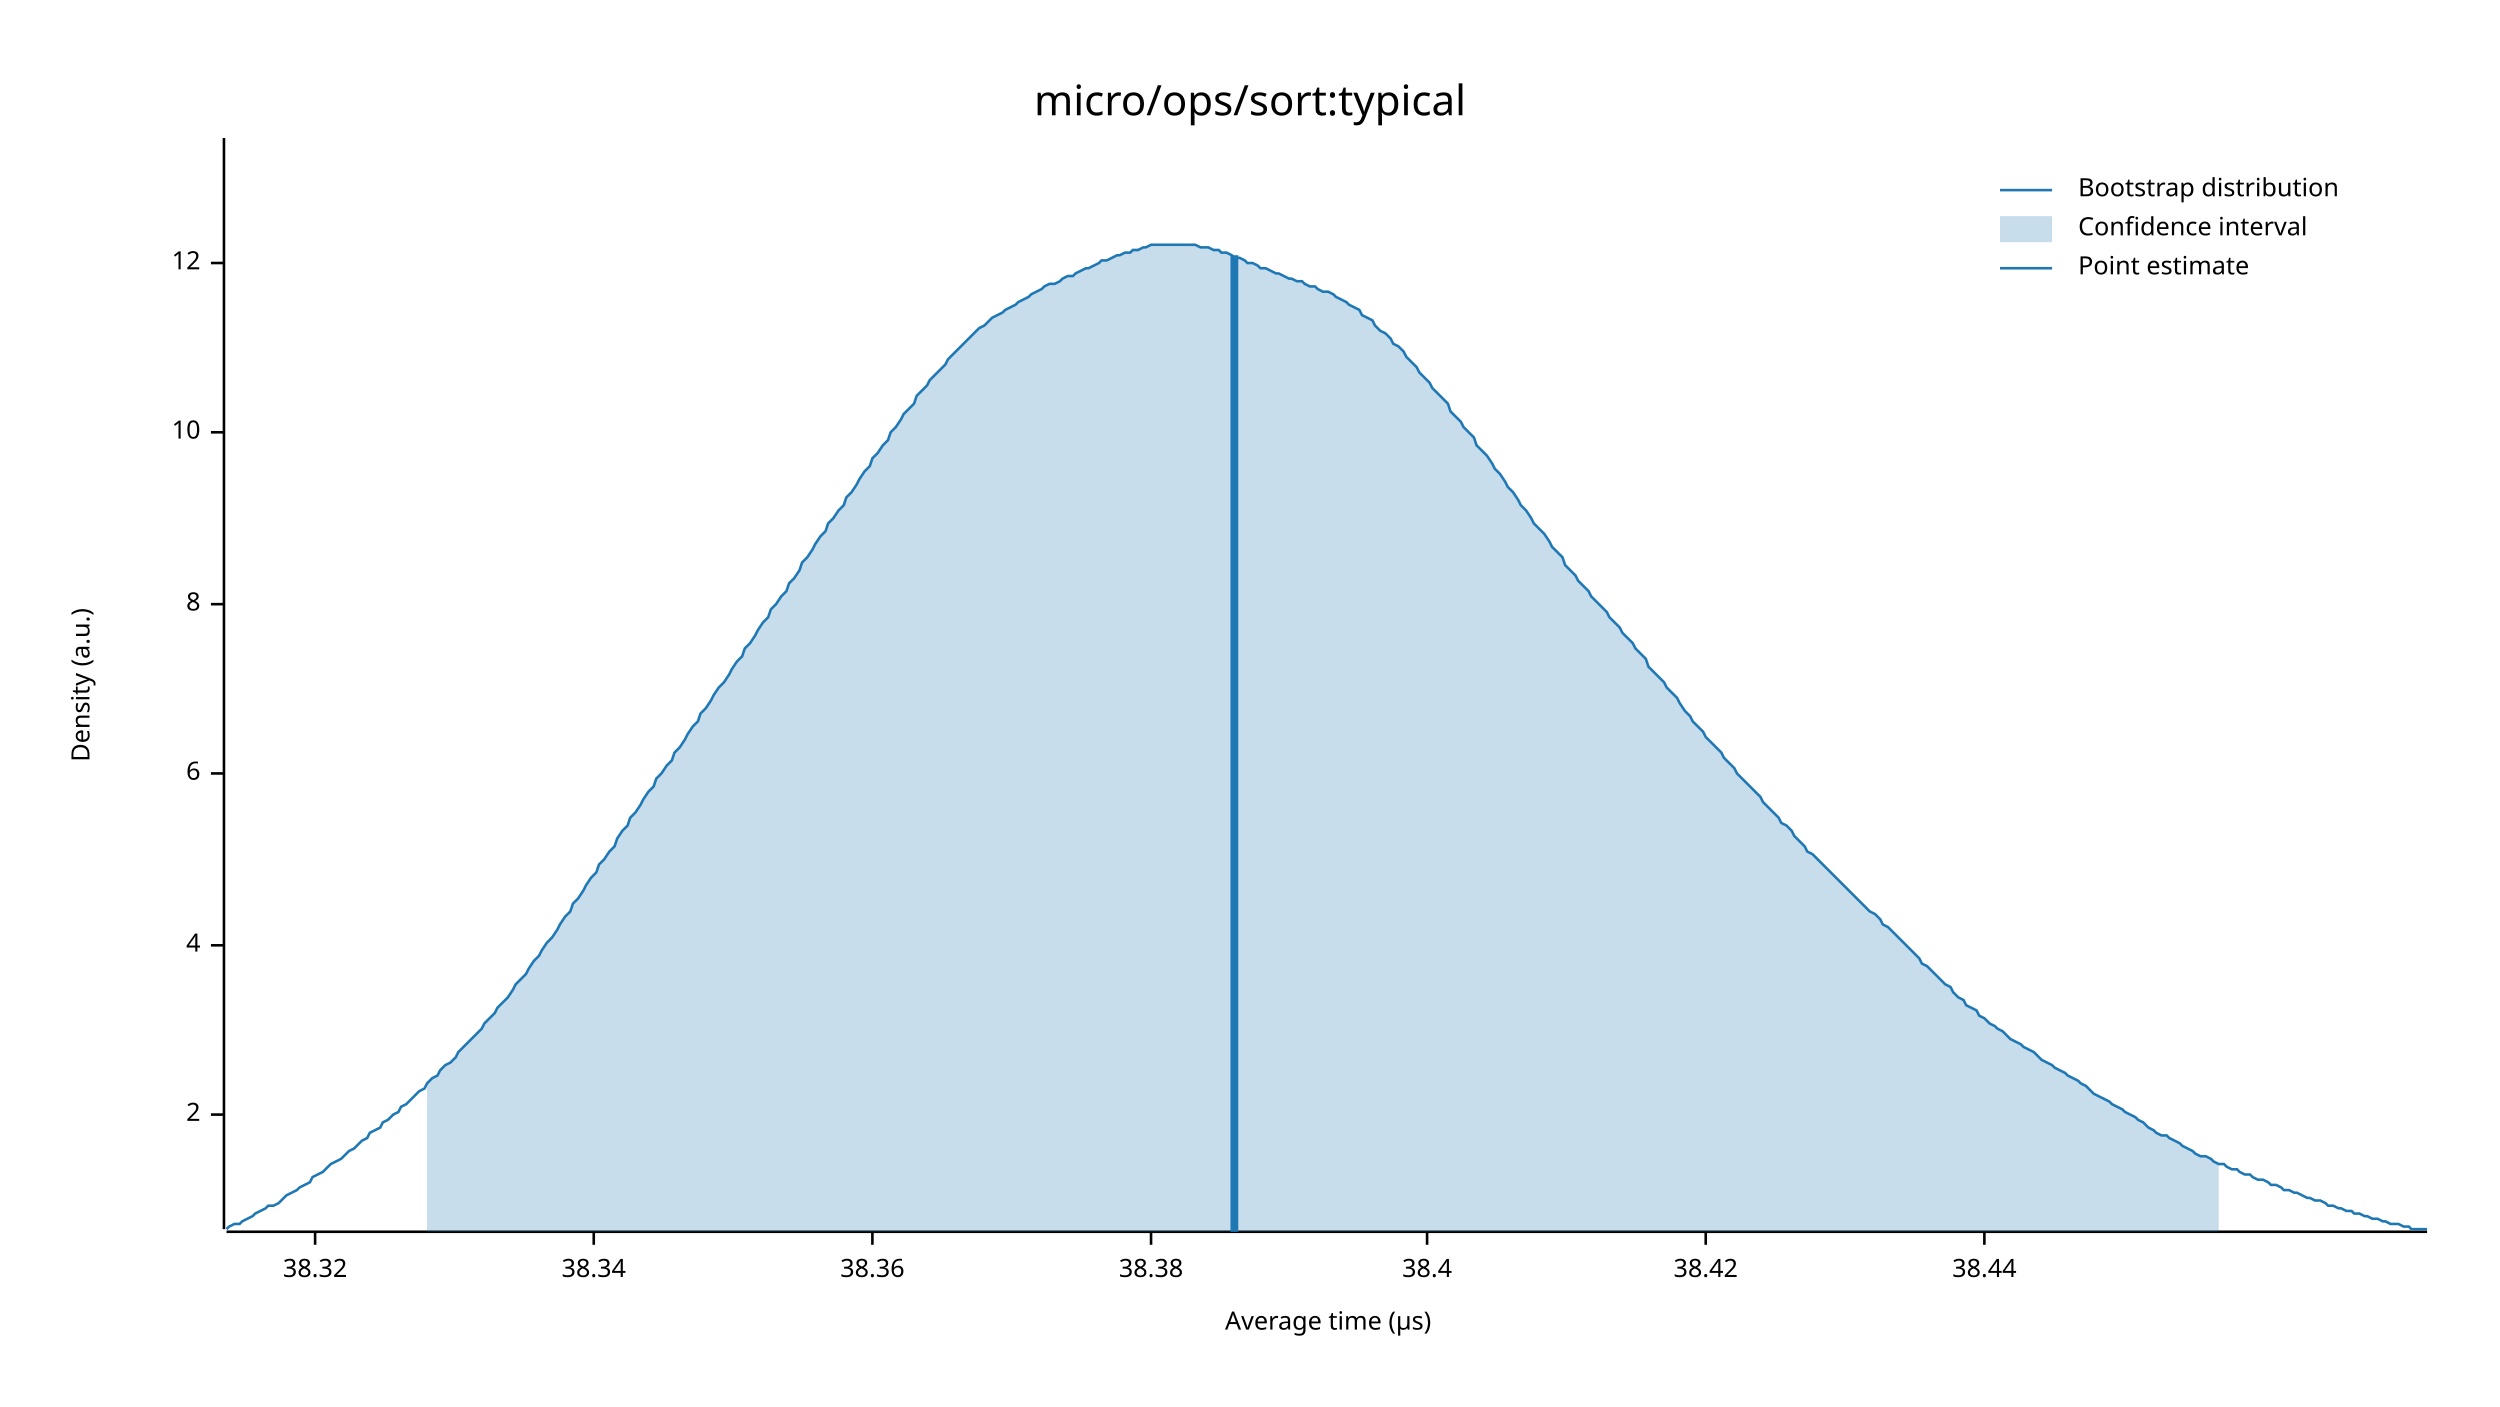
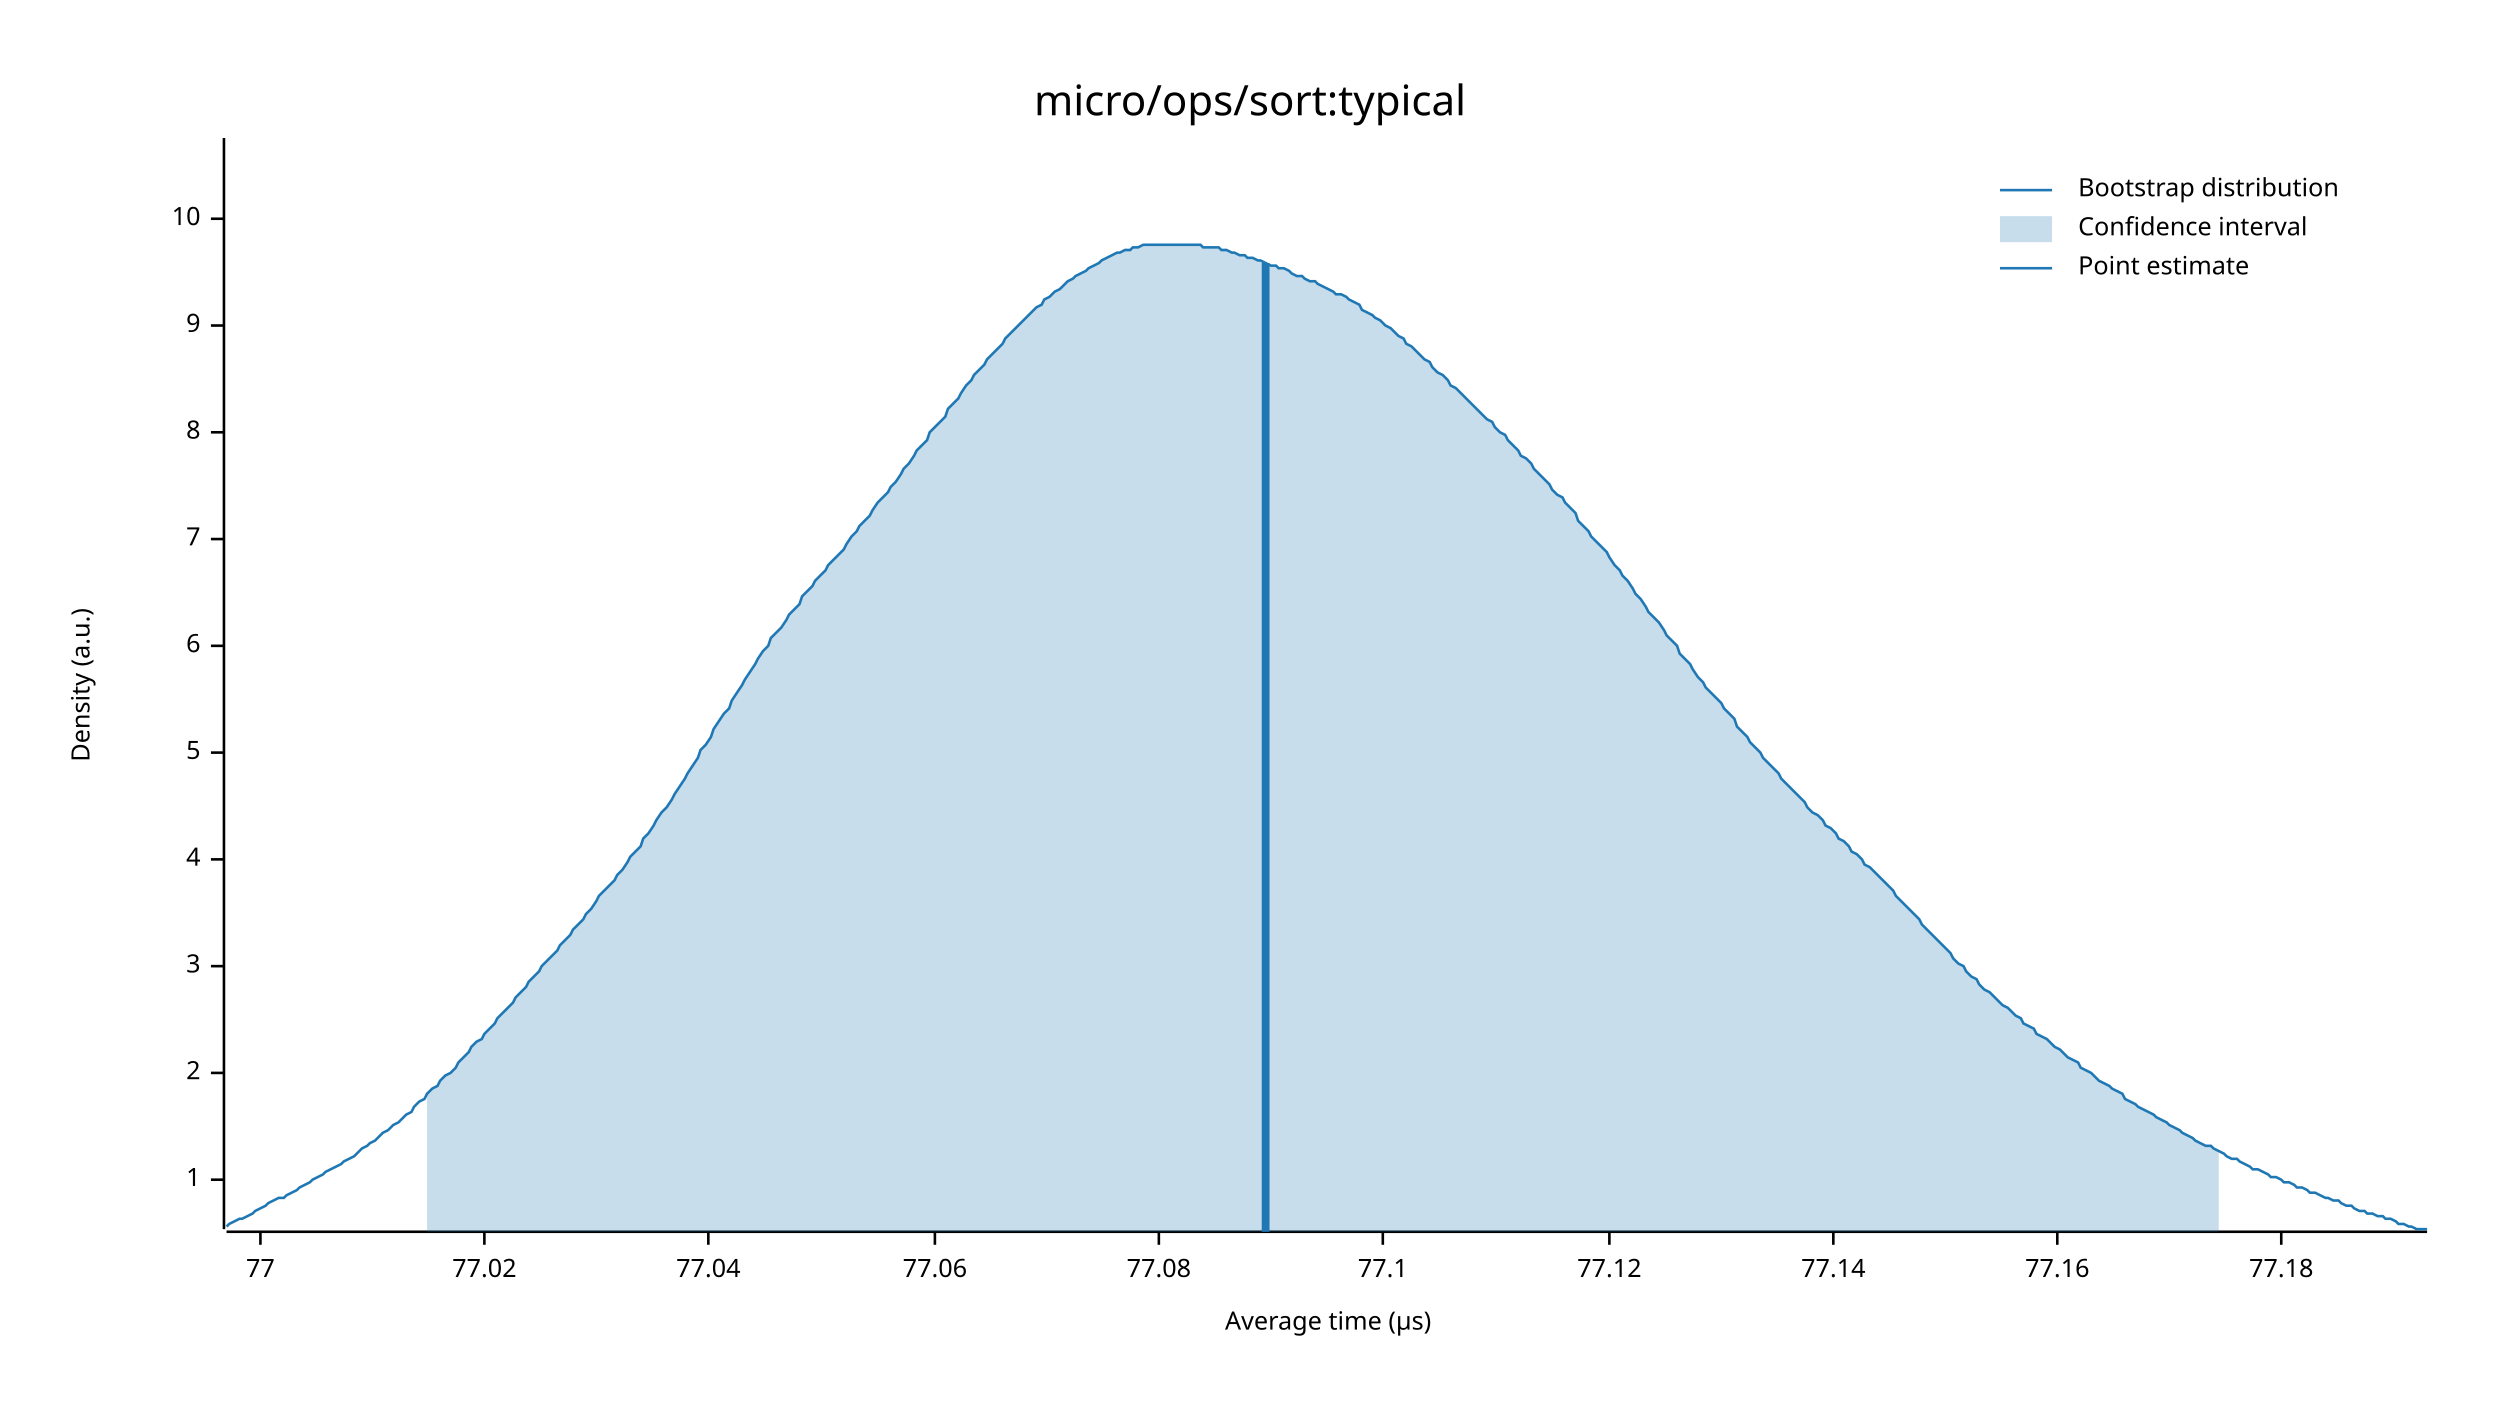
<svg xmlns="http://www.w3.org/2000/svg" width="960" height="540" viewBox="0 0 960 540">
  <text x="480" y="32" dy="0.76em" text-anchor="middle" font-family="sans-serif" font-size="16.129" opacity="1" fill="#000000">
micro/ops/sort:typical
</text>
  <text x="27" y="263" dy="0.76em" text-anchor="middle" font-family="sans-serif" font-size="9.677" opacity="1" fill="#000000" transform="rotate(270, 27, 263)">
Density (a.u.)
</text>
  <text x="510" y="513" dy="-0.5ex" text-anchor="middle" font-family="sans-serif" font-size="9.677" opacity="1" fill="#000000">
Average time (µs)
</text>
  <polyline fill="none" opacity="1" stroke="#000000" stroke-width="1" points="86,53 86,472 " />
-   <text x="77" y="428" dy="0.5ex" text-anchor="end" font-family="sans-serif" font-size="9.677" opacity="1" fill="#000000">
+   <text x="77" y="453" dy="0.5ex" text-anchor="end" font-family="sans-serif" font-size="9.677" opacity="1" fill="#000000">
+ 1
+ </text>
+   <polyline fill="none" opacity="1" stroke="#000000" stroke-width="1" points="81,453 86,453 " />
+   <text x="77" y="412" dy="0.5ex" text-anchor="end" font-family="sans-serif" font-size="9.677" opacity="1" fill="#000000">
2
</text>
-   <polyline fill="none" opacity="1" stroke="#000000" stroke-width="1" points="81,428 86,428 " />
-   <text x="77" y="363" dy="0.5ex" text-anchor="end" font-family="sans-serif" font-size="9.677" opacity="1" fill="#000000">
+   <polyline fill="none" opacity="1" stroke="#000000" stroke-width="1" points="81,412 86,412 " />
+   <text x="77" y="371" dy="0.5ex" text-anchor="end" font-family="sans-serif" font-size="9.677" opacity="1" fill="#000000">
+ 3
+ </text>
+   <polyline fill="none" opacity="1" stroke="#000000" stroke-width="1" points="81,371 86,371 " />
+   <text x="77" y="330" dy="0.5ex" text-anchor="end" font-family="sans-serif" font-size="9.677" opacity="1" fill="#000000">
4
</text>
-   <polyline fill="none" opacity="1" stroke="#000000" stroke-width="1" points="81,363 86,363 " />
-   <text x="77" y="297" dy="0.5ex" text-anchor="end" font-family="sans-serif" font-size="9.677" opacity="1" fill="#000000">
+   <polyline fill="none" opacity="1" stroke="#000000" stroke-width="1" points="81,330 86,330 " />
+   <text x="77" y="289" dy="0.5ex" text-anchor="end" font-family="sans-serif" font-size="9.677" opacity="1" fill="#000000">
+ 5
+ </text>
+   <polyline fill="none" opacity="1" stroke="#000000" stroke-width="1" points="81,289 86,289 " />
+   <text x="77" y="248" dy="0.5ex" text-anchor="end" font-family="sans-serif" font-size="9.677" opacity="1" fill="#000000">
6
</text>
-   <polyline fill="none" opacity="1" stroke="#000000" stroke-width="1" points="81,297 86,297 " />
-   <text x="77" y="232" dy="0.5ex" text-anchor="end" font-family="sans-serif" font-size="9.677" opacity="1" fill="#000000">
+   <polyline fill="none" opacity="1" stroke="#000000" stroke-width="1" points="81,248 86,248 " />
+   <text x="77" y="207" dy="0.5ex" text-anchor="end" font-family="sans-serif" font-size="9.677" opacity="1" fill="#000000">
+ 7
+ </text>
+   <polyline fill="none" opacity="1" stroke="#000000" stroke-width="1" points="81,207 86,207 " />
+   <text x="77" y="166" dy="0.5ex" text-anchor="end" font-family="sans-serif" font-size="9.677" opacity="1" fill="#000000">
8
</text>
-   <polyline fill="none" opacity="1" stroke="#000000" stroke-width="1" points="81,232 86,232 " />
-   <text x="77" y="166" dy="0.5ex" text-anchor="end" font-family="sans-serif" font-size="9.677" opacity="1" fill="#000000">
+   <polyline fill="none" opacity="1" stroke="#000000" stroke-width="1" points="81,166 86,166 " />
+   <text x="77" y="125" dy="0.5ex" text-anchor="end" font-family="sans-serif" font-size="9.677" opacity="1" fill="#000000">
+ 9
+ </text>
+   <polyline fill="none" opacity="1" stroke="#000000" stroke-width="1" points="81,125 86,125 " />
+   <text x="77" y="84" dy="0.5ex" text-anchor="end" font-family="sans-serif" font-size="9.677" opacity="1" fill="#000000">
10
</text>
-   <polyline fill="none" opacity="1" stroke="#000000" stroke-width="1" points="81,166 86,166 " />
-   <text x="77" y="101" dy="0.5ex" text-anchor="end" font-family="sans-serif" font-size="9.677" opacity="1" fill="#000000">
- 12
+   <polyline fill="none" opacity="1" stroke="#000000" stroke-width="1" points="81,84 86,84 " />
+   <polyline fill="none" opacity="1" stroke="#000000" stroke-width="1" points="87,473 932,473 " />
+   <text x="100" y="483" dy="0.76em" text-anchor="middle" font-family="sans-serif" font-size="9.677" opacity="1" fill="#000000">
+ 77
</text>
-   <polyline fill="none" opacity="1" stroke="#000000" stroke-width="1" points="81,101 86,101 " />
-   <polyline fill="none" opacity="1" stroke="#000000" stroke-width="1" points="87,473 932,473 " />
-   <text x="121" y="483" dy="0.76em" text-anchor="middle" font-family="sans-serif" font-size="9.677" opacity="1" fill="#000000">
- 38.32
+   <polyline fill="none" opacity="1" stroke="#000000" stroke-width="1" points="100,473 100,478 " />
+   <text x="186" y="483" dy="0.76em" text-anchor="middle" font-family="sans-serif" font-size="9.677" opacity="1" fill="#000000">
+ 77.02
</text>
-   <polyline fill="none" opacity="1" stroke="#000000" stroke-width="1" points="121,473 121,478 " />
-   <text x="228" y="483" dy="0.76em" text-anchor="middle" font-family="sans-serif" font-size="9.677" opacity="1" fill="#000000">
- 38.34
+   <polyline fill="none" opacity="1" stroke="#000000" stroke-width="1" points="186,473 186,478 " />
+   <text x="272" y="483" dy="0.76em" text-anchor="middle" font-family="sans-serif" font-size="9.677" opacity="1" fill="#000000">
+ 77.04
</text>
-   <polyline fill="none" opacity="1" stroke="#000000" stroke-width="1" points="228,473 228,478 " />
-   <text x="335" y="483" dy="0.76em" text-anchor="middle" font-family="sans-serif" font-size="9.677" opacity="1" fill="#000000">
- 38.36
+   <polyline fill="none" opacity="1" stroke="#000000" stroke-width="1" points="272,473 272,478 " />
+   <text x="359" y="483" dy="0.76em" text-anchor="middle" font-family="sans-serif" font-size="9.677" opacity="1" fill="#000000">
+ 77.06
</text>
-   <polyline fill="none" opacity="1" stroke="#000000" stroke-width="1" points="335,473 335,478 " />
-   <text x="442" y="483" dy="0.76em" text-anchor="middle" font-family="sans-serif" font-size="9.677" opacity="1" fill="#000000">
- 38.38
+   <polyline fill="none" opacity="1" stroke="#000000" stroke-width="1" points="359,473 359,478 " />
+   <text x="445" y="483" dy="0.76em" text-anchor="middle" font-family="sans-serif" font-size="9.677" opacity="1" fill="#000000">
+ 77.08
</text>
-   <polyline fill="none" opacity="1" stroke="#000000" stroke-width="1" points="442,473 442,478 " />
-   <text x="548" y="483" dy="0.76em" text-anchor="middle" font-family="sans-serif" font-size="9.677" opacity="1" fill="#000000">
- 38.4
+   <polyline fill="none" opacity="1" stroke="#000000" stroke-width="1" points="445,473 445,478 " />
+   <text x="531" y="483" dy="0.76em" text-anchor="middle" font-family="sans-serif" font-size="9.677" opacity="1" fill="#000000">
+ 77.1
</text>
-   <polyline fill="none" opacity="1" stroke="#000000" stroke-width="1" points="548,473 548,478 " />
-   <text x="655" y="483" dy="0.76em" text-anchor="middle" font-family="sans-serif" font-size="9.677" opacity="1" fill="#000000">
- 38.42
+   <polyline fill="none" opacity="1" stroke="#000000" stroke-width="1" points="531,473 531,478 " />
+   <text x="618" y="483" dy="0.76em" text-anchor="middle" font-family="sans-serif" font-size="9.677" opacity="1" fill="#000000">
+ 77.12
</text>
-   <polyline fill="none" opacity="1" stroke="#000000" stroke-width="1" points="655,473 655,478 " />
-   <text x="762" y="483" dy="0.76em" text-anchor="middle" font-family="sans-serif" font-size="9.677" opacity="1" fill="#000000">
- 38.44
+   <polyline fill="none" opacity="1" stroke="#000000" stroke-width="1" points="618,473 618,478 " />
+   <text x="704" y="483" dy="0.76em" text-anchor="middle" font-family="sans-serif" font-size="9.677" opacity="1" fill="#000000">
+ 77.14
</text>
-   <polyline fill="none" opacity="1" stroke="#000000" stroke-width="1" points="762,473 762,478 " />
-   <polyline fill="none" opacity="1" stroke="#1F78B4" stroke-width="1" points="87,472 88,471 90,470 92,470 93,469 95,468 97,467 98,466 100,465 102,464 103,463 105,463 107,462 109,460 110,459 112,458 114,457 115,456 117,455 119,454 120,452 122,451 124,450 125,449 127,447 129,446 131,445 132,444 134,442 136,441 137,440 139,438 141,437 142,435 144,434 146,433 147,431 149,430 151,428 153,427 154,425 156,424 158,422 159,421 161,419 163,418 164,416 166,414 168,413 169,411 171,409 173,408 175,406 176,404 178,402 180,400 181,399 183,397 185,395 186,393 188,391 190,389 191,387 193,385 195,383 197,380 198,378 200,376 202,374 203,372 205,369 207,367 208,365 210,362 212,360 214,357 215,355 217,352 219,350 220,347 222,345 224,342 225,340 227,337 229,335 230,332 232,330 234,327 236,325 237,322 239,319 241,317 242,314 244,312 246,309 247,307 249,304 251,302 252,299 254,297 256,294 258,292 259,289 261,287 263,284 264,282 266,279 268,277 269,274 271,272 273,269 274,267 276,264 278,262 280,259 281,257 283,254 285,252 286,249 288,247 290,244 291,242 293,239 295,237 296,234 298,232 300,229 302,227 303,224 305,222 307,219 308,216 310,214 312,211 313,209 315,206 317,204 318,201 320,199 322,196 324,194 325,191 327,189 329,186 330,184 332,181 334,179 335,176 337,174 339,171 341,169 342,166 344,164 346,161 347,159 349,157 351,155 352,152 354,150 356,148 357,146 359,144 361,142 363,140 364,138 366,136 368,134 369,133 371,131 373,129 374,128 376,126 378,125 379,124 381,122 383,121 385,120 386,119 388,118 390,117 391,116 393,115 395,114 396,113 398,112 400,111 401,110 403,109 405,109 407,108 408,107 410,106 412,106 413,105 415,104 417,103 418,103 420,102 422,101 423,100 425,100 427,99 429,98 430,98 432,97 434,97 435,96 437,96 439,95 440,95 442,94 444,94 445,94 447,94 449,94 451,94 452,94 454,94 456,94 457,94 459,94 461,95 462,95 464,95 466,96 468,96 469,97 471,97 473,98 474,99 476,99 478,100 479,101 481,101 483,102 484,103 486,103 488,104 490,105 491,105 493,106 495,107 496,107 498,108 500,108 501,109 503,110 505,110 506,111 508,112 510,112 512,113 513,114 515,115 517,116 518,117 520,118 522,119 523,121 525,122 527,123 528,125 530,127 532,128 534,130 535,132 537,133 539,135 540,137 542,139 544,141 545,143 547,145 549,147 550,149 552,151 554,153 556,155 557,158 559,160 561,162 562,164 564,166 566,168 567,171 569,173 571,175 573,178 574,180 576,182 578,185 579,187 581,189 583,192 584,194 586,196 588,199 589,201 591,203 593,205 595,208 596,210 598,212 600,214 601,217 603,219 605,221 606,223 608,225 610,227 611,229 613,231 615,233 617,235 618,237 620,239 622,241 623,243 625,245 627,247 628,249 630,251 632,253 633,256 635,258 637,260 639,262 640,264 642,266 644,268 645,270 647,273 649,275 650,277 652,279 654,281 655,283 657,285 659,287 661,289 662,291 664,293 666,295 667,297 669,299 671,301 672,302 674,304 676,306 677,308 679,310 681,312 683,314 684,316 686,317 688,319 689,321 691,323 693,325 694,327 696,328 698,330 700,332 701,333 703,335 705,337 706,338 708,340 710,342 711,343 713,345 715,347 716,348 718,350 720,351 722,353 723,355 725,356 727,358 728,359 730,361 732,363 733,364 735,366 737,368 738,370 740,371 742,373 744,375 745,376 747,378 749,379 750,381 752,383 754,384 755,386 757,387 759,388 760,390 762,391 764,393 766,394 767,395 769,396 771,398 772,399 774,400 776,401 777,402 779,403 781,404 782,405 784,407 786,408 788,409 789,410 791,411 793,412 794,413 796,414 798,415 799,416 801,417 803,419 804,420 806,421 808,422 810,423 811,424 813,425 815,426 816,427 818,428 820,429 821,430 823,431 825,433 827,434 828,435 830,436 832,436 833,437 835,438 837,439 838,440 840,441 842,442 843,443 845,444 847,444 849,445 850,446 852,447 854,447 855,448 857,449 859,449 860,450 862,451 864,451 865,452 867,453 869,453 871,454 872,455 874,455 876,456 877,457 879,457 881,458 882,458 884,459 886,460 887,460 889,461 891,461 893,462 894,463 896,463 898,464 899,464 901,465 903,465 904,466 906,466 908,467 909,467 911,468 913,468 915,469 916,469 918,470 920,470 921,470 923,471 925,471 926,472 928,472 930,472 932,472 " />
-   <polygon opacity="0.25" fill="#1F78B4" points="164,416 166,414 168,413 169,411 171,409 173,408 175,406 176,404 178,402 180,400 181,399 183,397 185,395 186,393 188,391 190,389 191,387 193,385 195,383 197,380 198,378 200,376 202,374 203,372 205,369 207,367 208,365 210,362 212,360 214,357 215,355 217,352 219,350 220,347 222,345 224,342 225,340 227,337 229,335 230,332 232,330 234,327 236,325 237,322 239,319 241,317 242,314 244,312 246,309 247,307 249,304 251,302 252,299 254,297 256,294 258,292 259,289 261,287 263,284 264,282 266,279 268,277 269,274 271,272 273,269 274,267 276,264 278,262 280,259 281,257 283,254 285,252 286,249 288,247 290,244 291,242 293,239 295,237 296,234 298,232 300,229 302,227 303,224 305,222 307,219 308,216 310,214 312,211 313,209 315,206 317,204 318,201 320,199 322,196 324,194 325,191 327,189 329,186 330,184 332,181 334,179 335,176 337,174 339,171 341,169 342,166 344,164 346,161 347,159 349,157 351,155 352,152 354,150 356,148 357,146 359,144 361,142 363,140 364,138 366,136 368,134 369,133 371,131 373,129 374,128 376,126 378,125 379,124 381,122 383,121 385,120 386,119 388,118 390,117 391,116 393,115 395,114 396,113 398,112 400,111 401,110 403,109 405,109 407,108 408,107 410,106 412,106 413,105 415,104 417,103 418,103 420,102 422,101 423,100 425,100 427,99 429,98 430,98 432,97 434,97 435,96 437,96 439,95 440,95 442,94 444,94 445,94 447,94 449,94 451,94 452,94 454,94 456,94 457,94 459,94 461,95 462,95 464,95 466,96 468,96 469,97 471,97 473,98 474,99 476,99 478,100 479,101 481,101 483,102 484,103 486,103 488,104 490,105 491,105 493,106 495,107 496,107 498,108 500,108 501,109 503,110 505,110 506,111 508,112 510,112 512,113 513,114 515,115 517,116 518,117 520,118 522,119 523,121 525,122 527,123 528,125 530,127 532,128 534,130 535,132 537,133 539,135 540,137 542,139 544,141 545,143 547,145 549,147 550,149 552,151 554,153 556,155 557,158 559,160 561,162 562,164 564,166 566,168 567,171 569,173 571,175 573,178 574,180 576,182 578,185 579,187 581,189 583,192 584,194 586,196 588,199 589,201 591,203 593,205 595,208 596,210 598,212 600,214 601,217 603,219 605,221 606,223 608,225 610,227 611,229 613,231 615,233 617,235 618,237 620,239 622,241 623,243 625,245 627,247 628,249 630,251 632,253 633,256 635,258 637,260 639,262 640,264 642,266 644,268 645,270 647,273 649,275 650,277 652,279 654,281 655,283 657,285 659,287 661,289 662,291 664,293 666,295 667,297 669,299 671,301 672,302 674,304 676,306 677,308 679,310 681,312 683,314 684,316 686,317 688,319 689,321 691,323 693,325 694,327 696,328 698,330 700,332 701,333 703,335 705,337 706,338 708,340 710,342 711,343 713,345 715,347 716,348 718,350 720,351 722,353 723,355 725,356 727,358 728,359 730,361 732,363 733,364 735,366 737,368 738,370 740,371 742,373 744,375 745,376 747,378 749,379 750,381 752,383 754,384 755,386 757,387 759,388 760,390 762,391 764,393 766,394 767,395 769,396 771,398 772,399 774,400 776,401 777,402 779,403 781,404 782,405 784,407 786,408 788,409 789,410 791,411 793,412 794,413 796,414 798,415 799,416 801,417 803,419 804,420 806,421 808,422 810,423 811,424 813,425 815,426 816,427 818,428 820,429 821,430 823,431 825,433 827,434 828,435 830,436 832,436 833,437 835,438 837,439 838,440 840,441 842,442 843,443 845,444 847,444 849,445 850,446 852,447 852,473 164,473 " />
-   <polyline fill="none" opacity="1" stroke="#1F78B4" stroke-width="3" points="474,473 474,98 " />
+   <polyline fill="none" opacity="1" stroke="#000000" stroke-width="1" points="704,473 704,478 " />
+   <text x="790" y="483" dy="0.76em" text-anchor="middle" font-family="sans-serif" font-size="9.677" opacity="1" fill="#000000">
+ 77.16
+ </text>
+   <polyline fill="none" opacity="1" stroke="#000000" stroke-width="1" points="790,473 790,478 " />
+   <text x="876" y="483" dy="0.76em" text-anchor="middle" font-family="sans-serif" font-size="9.677" opacity="1" fill="#000000">
+ 77.18
+ </text>
+   <polyline fill="none" opacity="1" stroke="#000000" stroke-width="1" points="876,473 876,478 " />
+   <polyline fill="none" opacity="1" stroke="#1F78B4" stroke-width="1" points="87,471 88,470 90,469 92,468 93,468 95,467 97,466 98,465 100,464 102,463 103,462 105,461 107,460 109,460 110,459 112,458 114,457 115,456 117,455 119,454 120,453 122,452 124,451 125,450 127,449 129,448 131,447 132,446 134,445 136,444 137,443 139,441 141,440 142,439 144,438 146,436 147,435 149,434 151,432 153,431 154,430 156,428 158,427 159,425 161,423 163,422 164,420 166,418 168,417 169,415 171,413 173,412 175,410 176,408 178,406 180,404 181,402 183,400 185,399 186,397 188,395 190,393 191,391 193,389 195,387 197,385 198,383 200,381 202,379 203,377 205,375 207,373 208,371 210,369 212,367 214,365 215,363 217,361 219,359 220,357 222,355 224,353 225,351 227,349 229,346 230,344 232,342 234,340 236,338 237,336 239,334 241,331 242,329 244,327 246,325 247,322 249,320 251,317 252,315 254,312 256,310 258,307 259,305 261,302 263,299 264,297 266,294 268,291 269,288 271,286 273,283 274,280 276,277 278,274 280,272 281,269 283,266 285,263 286,261 288,258 290,255 291,253 293,250 295,248 296,245 298,243 300,241 302,238 303,236 305,234 307,232 308,229 310,227 312,225 313,223 315,221 317,219 318,217 320,215 322,213 324,211 325,209 327,206 329,204 330,202 332,200 334,198 335,196 337,193 339,191 341,189 342,187 344,185 346,182 347,180 349,178 351,175 352,173 354,171 356,169 357,166 359,164 361,162 363,160 364,157 366,155 368,153 369,151 371,148 373,146 374,144 376,142 378,140 379,138 381,136 383,134 385,132 386,130 388,128 390,126 391,125 393,123 395,121 396,120 398,118 400,117 401,115 403,114 405,112 407,111 408,110 410,108 412,107 413,106 415,105 417,104 418,103 420,102 422,101 423,100 425,99 427,98 429,97 430,97 432,96 434,96 435,95 437,95 439,94 440,94 442,94 444,94 445,94 447,94 449,94 451,94 452,94 454,94 456,94 457,94 459,94 461,94 462,95 464,95 466,95 468,95 469,96 471,96 473,97 474,97 476,98 478,98 479,99 481,99 483,100 484,100 486,101 488,102 490,102 491,103 493,103 495,104 496,105 498,106 500,106 501,107 503,108 505,108 506,109 508,110 510,111 512,112 513,113 515,113 517,114 518,115 520,116 522,117 523,119 525,120 527,121 528,122 530,123 532,125 534,126 535,127 537,129 539,130 540,132 542,133 544,135 545,136 547,138 549,139 550,141 552,143 554,144 556,146 557,148 559,149 561,151 562,152 564,154 566,156 567,157 569,159 571,161 573,162 574,164 576,166 578,167 579,169 581,171 583,173 584,175 586,176 588,178 589,180 591,182 593,184 595,186 596,188 598,190 600,191 601,193 603,195 605,197 606,200 608,202 610,204 611,206 613,208 615,210 617,212 618,214 620,217 622,219 623,221 625,223 627,226 628,228 630,230 632,233 633,235 635,237 637,239 639,242 640,244 642,246 644,248 645,251 647,253 649,255 650,257 652,260 654,262 655,264 657,266 659,268 661,270 662,272 664,274 666,276 667,279 669,281 671,283 672,285 674,287 676,289 677,291 679,293 681,295 683,297 684,299 686,301 688,303 689,304 691,306 693,308 694,310 696,312 698,313 700,315 701,317 703,318 705,320 706,322 708,323 710,325 711,327 713,328 715,330 716,332 718,333 720,335 722,337 723,338 725,340 727,342 728,344 730,346 732,348 733,349 735,351 737,353 738,355 740,357 742,359 744,361 745,362 747,364 749,366 750,368 752,370 754,371 755,373 757,375 759,376 760,378 762,380 764,381 766,383 767,384 769,386 771,387 772,388 774,390 776,391 777,393 779,394 781,395 782,397 784,398 786,399 788,401 789,402 791,403 793,405 794,406 796,407 798,408 799,410 801,411 803,412 804,413 806,415 808,416 810,417 811,418 813,419 815,420 816,422 818,423 820,424 821,425 823,426 825,427 827,428 828,429 830,430 832,431 833,432 835,433 837,434 838,435 840,436 842,437 843,438 845,439 847,440 849,440 850,441 852,442 854,443 855,444 857,445 859,445 860,446 862,447 864,448 865,449 867,449 869,450 871,451 872,452 874,452 876,453 877,454 879,454 881,455 882,456 884,456 886,457 887,458 889,458 891,459 893,460 894,460 896,461 898,461 899,462 901,463 903,463 904,464 906,465 908,465 909,466 911,466 913,467 915,467 916,468 918,468 920,469 921,470 923,470 925,471 926,471 928,472 930,472 932,472 " />
+   <polygon opacity="0.25" fill="#1F78B4" points="164,420 166,418 168,417 169,415 171,413 173,412 175,410 176,408 178,406 180,404 181,402 183,400 185,399 186,397 188,395 190,393 191,391 193,389 195,387 197,385 198,383 200,381 202,379 203,377 205,375 207,373 208,371 210,369 212,367 214,365 215,363 217,361 219,359 220,357 222,355 224,353 225,351 227,349 229,346 230,344 232,342 234,340 236,338 237,336 239,334 241,331 242,329 244,327 246,325 247,322 249,320 251,317 252,315 254,312 256,310 258,307 259,305 261,302 263,299 264,297 266,294 268,291 269,288 271,286 273,283 274,280 276,277 278,274 280,272 281,269 283,266 285,263 286,261 288,258 290,255 291,253 293,250 295,248 296,245 298,243 300,241 302,238 303,236 305,234 307,232 308,229 310,227 312,225 313,223 315,221 317,219 318,217 320,215 322,213 324,211 325,209 327,206 329,204 330,202 332,200 334,198 335,196 337,193 339,191 341,189 342,187 344,185 346,182 347,180 349,178 351,175 352,173 354,171 356,169 357,166 359,164 361,162 363,160 364,157 366,155 368,153 369,151 371,148 373,146 374,144 376,142 378,140 379,138 381,136 383,134 385,132 386,130 388,128 390,126 391,125 393,123 395,121 396,120 398,118 400,117 401,115 403,114 405,112 407,111 408,110 410,108 412,107 413,106 415,105 417,104 418,103 420,102 422,101 423,100 425,99 427,98 429,97 430,97 432,96 434,96 435,95 437,95 439,94 440,94 442,94 444,94 445,94 447,94 449,94 451,94 452,94 454,94 456,94 457,94 459,94 461,94 462,95 464,95 466,95 468,95 469,96 471,96 473,97 474,97 476,98 478,98 479,99 481,99 483,100 484,100 486,101 488,102 490,102 491,103 493,103 495,104 496,105 498,106 500,106 501,107 503,108 505,108 506,109 508,110 510,111 512,112 513,113 515,113 517,114 518,115 520,116 522,117 523,119 525,120 527,121 528,122 530,123 532,125 534,126 535,127 537,129 539,130 540,132 542,133 544,135 545,136 547,138 549,139 550,141 552,143 554,144 556,146 557,148 559,149 561,151 562,152 564,154 566,156 567,157 569,159 571,161 573,162 574,164 576,166 578,167 579,169 581,171 583,173 584,175 586,176 588,178 589,180 591,182 593,184 595,186 596,188 598,190 600,191 601,193 603,195 605,197 606,200 608,202 610,204 611,206 613,208 615,210 617,212 618,214 620,217 622,219 623,221 625,223 627,226 628,228 630,230 632,233 633,235 635,237 637,239 639,242 640,244 642,246 644,248 645,251 647,253 649,255 650,257 652,260 654,262 655,264 657,266 659,268 661,270 662,272 664,274 666,276 667,279 669,281 671,283 672,285 674,287 676,289 677,291 679,293 681,295 683,297 684,299 686,301 688,303 689,304 691,306 693,308 694,310 696,312 698,313 700,315 701,317 703,318 705,320 706,322 708,323 710,325 711,327 713,328 715,330 716,332 718,333 720,335 722,337 723,338 725,340 727,342 728,344 730,346 732,348 733,349 735,351 737,353 738,355 740,357 742,359 744,361 745,362 747,364 749,366 750,368 752,370 754,371 755,373 757,375 759,376 760,378 762,380 764,381 766,383 767,384 769,386 771,387 772,388 774,390 776,391 777,393 779,394 781,395 782,397 784,398 786,399 788,401 789,402 791,403 793,405 794,406 796,407 798,408 799,410 801,411 803,412 804,413 806,415 808,416 810,417 811,418 813,419 815,420 816,422 818,423 820,424 821,425 823,426 825,427 827,428 828,429 830,430 832,431 833,432 835,433 837,434 838,435 840,436 842,437 843,438 845,439 847,440 849,440 850,441 852,442 852,473 164,473 " />
+   <polyline fill="none" opacity="1" stroke="#1F78B4" stroke-width="3" points="486,473 486,101 " />
  <text x="798" y="68" dy="0.76em" text-anchor="start" font-family="sans-serif" font-size="9.677" opacity="1" fill="#000000">
Bootstrap distribution
</text>
  <text x="798" y="83" dy="0.76em" text-anchor="start" font-family="sans-serif" font-size="9.677" opacity="1" fill="#000000">
Confidence interval
</text>
  <text x="798" y="98" dy="0.76em" text-anchor="start" font-family="sans-serif" font-size="9.677" opacity="1" fill="#000000">
Point estimate
</text>
  <polyline fill="none" opacity="1" stroke="#1F78B4" stroke-width="1" points="768,73 788,73 " />
  <rect x="768" y="83" width="20" height="10" opacity="0.25" fill="#1F78B4" stroke="none" />
  <polyline fill="none" opacity="1" stroke="#1F78B4" stroke-width="1" points="768,103 788,103 " />
</svg>
